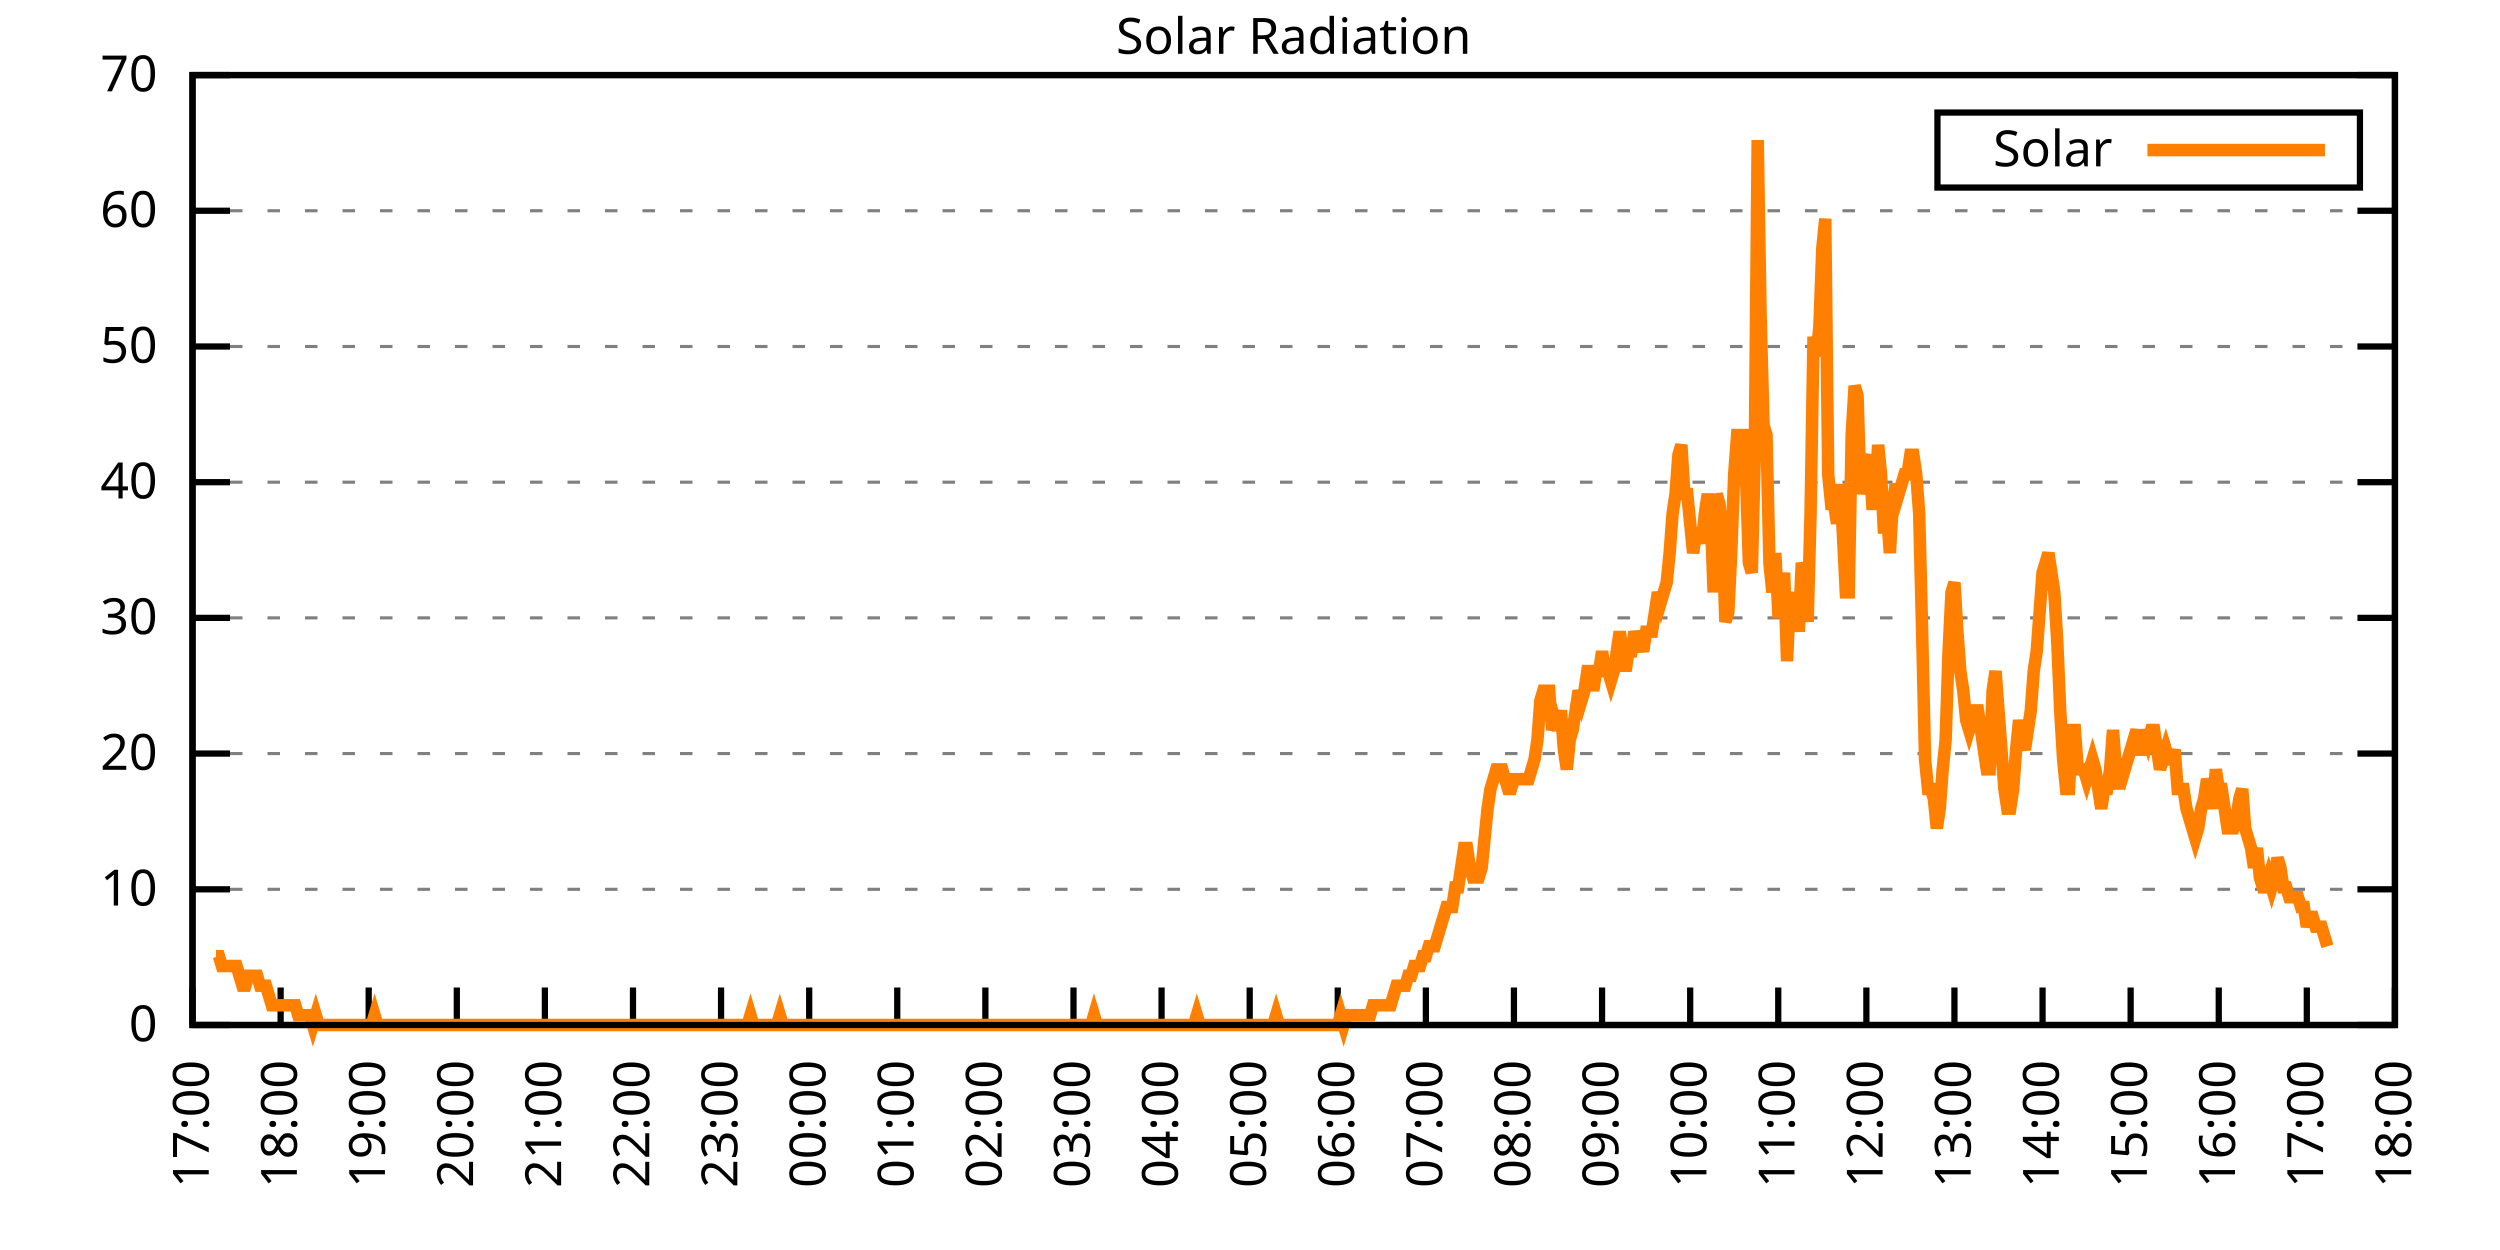
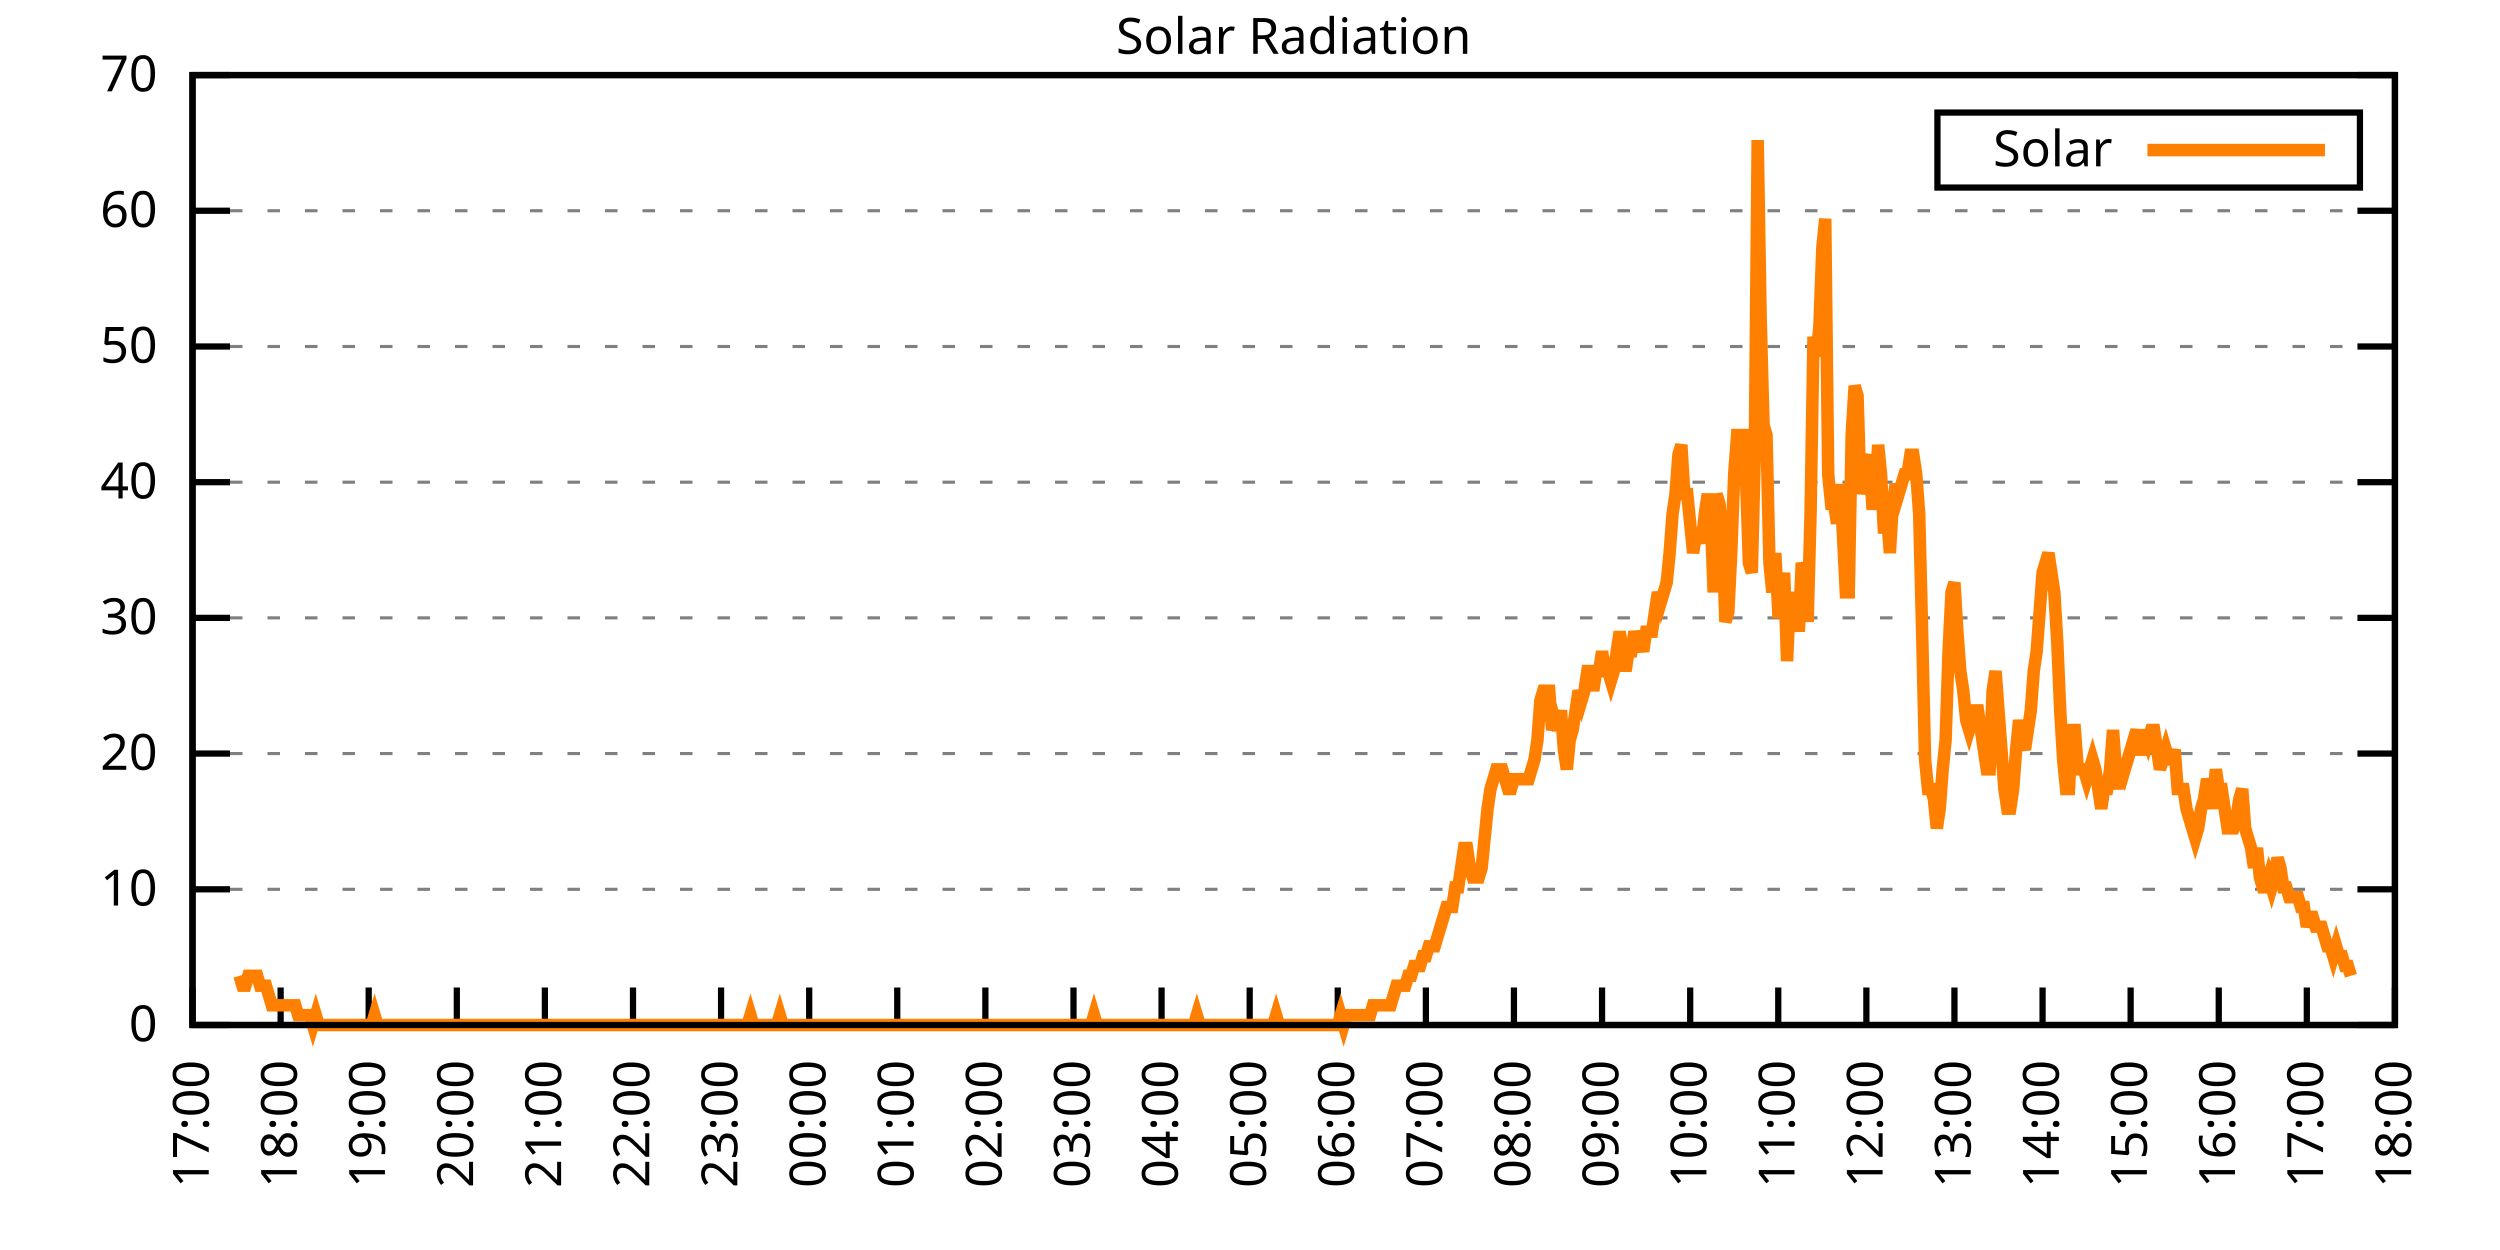
<svg xmlns="http://www.w3.org/2000/svg" xmlns:xlink="http://www.w3.org/1999/xlink" width="400" height="200" viewBox="0 0 400 200">
  <g id="gnuplot_canvas">
    <rect x="0" y="0" width="400" height="200" fill="none" />
    <defs>
      <circle id="gpDot" r="0.5" stroke-width="0.5" stroke="currentColor" />
      <path id="gpPt0" stroke-width="0.333" stroke="currentColor" d="M-1,0 h2 M0,-1 v2" />
      <path id="gpPt1" stroke-width="0.333" stroke="currentColor" d="M-1,-1 L1,1 M1,-1 L-1,1" />
      <path id="gpPt2" stroke-width="0.333" stroke="currentColor" d="M-1,0 L1,0 M0,-1 L0,1 M-1,-1 L1,1 M-1,1 L1,-1" />
      <rect id="gpPt3" stroke-width="0.333" stroke="currentColor" x="-1" y="-1" width="2" height="2" />
      <rect id="gpPt4" stroke-width="0.333" stroke="currentColor" fill="currentColor" x="-1" y="-1" width="2" height="2" />
      <circle id="gpPt5" stroke-width="0.333" stroke="currentColor" cx="0" cy="0" r="1" />
      <use xlink:href="#gpPt5" id="gpPt6" fill="currentColor" stroke="none" />
      <path id="gpPt7" stroke-width="0.333" stroke="currentColor" d="M0,-1.33 L-1.33,0.67 L1.33,0.67 z" />
      <use xlink:href="#gpPt7" id="gpPt8" fill="currentColor" stroke="none" />
      <use xlink:href="#gpPt7" id="gpPt9" stroke="currentColor" transform="rotate(180)" />
      <use xlink:href="#gpPt9" id="gpPt10" fill="currentColor" stroke="none" />
      <use xlink:href="#gpPt3" id="gpPt11" stroke="currentColor" transform="rotate(45)" />
      <use xlink:href="#gpPt11" id="gpPt12" fill="currentColor" stroke="none" />
      <path id="gpPt13" stroke-width="0.333" stroke="currentColor" d="M0,1.330 L1.265,0.411 L0.782,-1.067 L-0.782,-1.076 L-1.265,0.411 z" />
      <use xlink:href="#gpPt13" id="gpPt14" fill="currentColor" stroke="none" />
      <filter id="textbox" filterUnits="objectBoundingBox" x="0" y="0" height="1" width="1">
        <feFlood flood-color="white" flood-opacity="1" result="bgnd" />
        <feComposite in="SourceGraphic" in2="bgnd" operator="atop" />
      </filter>
      <filter id="greybox" filterUnits="objectBoundingBox" x="0" y="0" height="1" width="1">
        <feFlood flood-color="lightgrey" flood-opacity="1" result="grey" />
        <feComposite in="SourceGraphic" in2="grey" operator="atop" />
      </filter>
    </defs>
    <g fill="none" color="white" stroke="currentColor" stroke-width="1.00" stroke-linecap="butt" stroke-linejoin="miter">
</g>
    <g fill="none" color="black" stroke="currentColor" stroke-width="1.00" stroke-linecap="butt" stroke-linejoin="miter">
      <g stroke="none" shape-rendering="crispEdges">
        <polygon fill="rgb(255, 255, 255)" points="30.80,164.00 383.18,164.00 383.18,12.02 30.80,12.02 " />
      </g>
    </g>
    <g fill="none" color="black" stroke="currentColor" stroke-width="1.00" stroke-linecap="butt" stroke-linejoin="miter">
</g>
    <g fill="none" color="black" stroke="black" stroke-width="0.50" stroke-linecap="butt" stroke-linejoin="miter">
</g>
    <g fill="none" color="gray" stroke="currentColor" stroke-width="0.50" stroke-linecap="butt" stroke-linejoin="miter">
      <path stroke="gray" stroke-dasharray="2,4" class="gridline" d="M30.80,164.00 L383.19,164.00  " />
    </g>
    <g fill="none" color="gray" stroke="gray" stroke-width="1.00" stroke-linecap="butt" stroke-linejoin="miter">
</g>
    <g fill="none" color="black" stroke="currentColor" stroke-width="1.00" stroke-linecap="butt" stroke-linejoin="miter">
      <path stroke="black" d="M30.80,164.00 L36.80,164.00 M383.19,164.00 L377.19,164.00  " />
      <g transform="translate(25.20,166.60)" stroke="none" fill="black" font-family="Sans" font-size="8.00" text-anchor="end">
        <text>
          <tspan font-family="Sans"> 0</tspan>
        </text>
      </g>
    </g>
    <g fill="none" color="black" stroke="currentColor" stroke-width="1.00" stroke-linecap="butt" stroke-linejoin="miter">
</g>
    <g fill="none" color="black" stroke="black" stroke-width="0.50" stroke-linecap="butt" stroke-linejoin="miter">
</g>
    <g fill="none" color="gray" stroke="currentColor" stroke-width="0.50" stroke-linecap="butt" stroke-linejoin="miter">
      <path stroke="gray" stroke-dasharray="2,4" class="gridline" d="M30.80,142.29 L383.19,142.29  " />
    </g>
    <g fill="none" color="gray" stroke="gray" stroke-width="1.00" stroke-linecap="butt" stroke-linejoin="miter">
</g>
    <g fill="none" color="black" stroke="currentColor" stroke-width="1.00" stroke-linecap="butt" stroke-linejoin="miter">
      <path stroke="black" d="M30.80,142.29 L36.80,142.29 M383.19,142.29 L377.19,142.29  " />
      <g transform="translate(25.20,144.89)" stroke="none" fill="black" font-family="Sans" font-size="8.00" text-anchor="end">
        <text>
          <tspan font-family="Sans"> 10</tspan>
        </text>
      </g>
    </g>
    <g fill="none" color="black" stroke="currentColor" stroke-width="1.00" stroke-linecap="butt" stroke-linejoin="miter">
</g>
    <g fill="none" color="black" stroke="black" stroke-width="0.50" stroke-linecap="butt" stroke-linejoin="miter">
</g>
    <g fill="none" color="gray" stroke="currentColor" stroke-width="0.50" stroke-linecap="butt" stroke-linejoin="miter">
      <path stroke="gray" stroke-dasharray="2,4" class="gridline" d="M30.80,120.57 L383.19,120.57  " />
    </g>
    <g fill="none" color="gray" stroke="gray" stroke-width="1.00" stroke-linecap="butt" stroke-linejoin="miter">
</g>
    <g fill="none" color="black" stroke="currentColor" stroke-width="1.00" stroke-linecap="butt" stroke-linejoin="miter">
      <path stroke="black" d="M30.80,120.57 L36.80,120.57 M383.19,120.57 L377.19,120.57  " />
      <g transform="translate(25.20,123.17)" stroke="none" fill="black" font-family="Sans" font-size="8.00" text-anchor="end">
        <text>
          <tspan font-family="Sans"> 20</tspan>
        </text>
      </g>
    </g>
    <g fill="none" color="black" stroke="currentColor" stroke-width="1.00" stroke-linecap="butt" stroke-linejoin="miter">
</g>
    <g fill="none" color="black" stroke="black" stroke-width="0.50" stroke-linecap="butt" stroke-linejoin="miter">
</g>
    <g fill="none" color="gray" stroke="currentColor" stroke-width="0.50" stroke-linecap="butt" stroke-linejoin="miter">
      <path stroke="gray" stroke-dasharray="2,4" class="gridline" d="M30.80,98.86 L383.19,98.86  " />
    </g>
    <g fill="none" color="gray" stroke="gray" stroke-width="1.00" stroke-linecap="butt" stroke-linejoin="miter">
</g>
    <g fill="none" color="black" stroke="currentColor" stroke-width="1.00" stroke-linecap="butt" stroke-linejoin="miter">
      <path stroke="black" d="M30.80,98.86 L36.80,98.86 M383.19,98.86 L377.19,98.86  " />
      <g transform="translate(25.20,101.46)" stroke="none" fill="black" font-family="Sans" font-size="8.00" text-anchor="end">
        <text>
          <tspan font-family="Sans"> 30</tspan>
        </text>
      </g>
    </g>
    <g fill="none" color="black" stroke="currentColor" stroke-width="1.00" stroke-linecap="butt" stroke-linejoin="miter">
</g>
    <g fill="none" color="black" stroke="black" stroke-width="0.50" stroke-linecap="butt" stroke-linejoin="miter">
</g>
    <g fill="none" color="gray" stroke="currentColor" stroke-width="0.50" stroke-linecap="butt" stroke-linejoin="miter">
      <path stroke="gray" stroke-dasharray="2,4" class="gridline" d="M30.80,77.15 L383.19,77.15  " />
    </g>
    <g fill="none" color="gray" stroke="gray" stroke-width="1.00" stroke-linecap="butt" stroke-linejoin="miter">
</g>
    <g fill="none" color="black" stroke="currentColor" stroke-width="1.00" stroke-linecap="butt" stroke-linejoin="miter">
      <path stroke="black" d="M30.80,77.15 L36.80,77.15 M383.19,77.15 L377.19,77.15  " />
      <g transform="translate(25.20,79.75)" stroke="none" fill="black" font-family="Sans" font-size="8.00" text-anchor="end">
        <text>
          <tspan font-family="Sans"> 40</tspan>
        </text>
      </g>
    </g>
    <g fill="none" color="black" stroke="currentColor" stroke-width="1.00" stroke-linecap="butt" stroke-linejoin="miter">
</g>
    <g fill="none" color="black" stroke="black" stroke-width="0.50" stroke-linecap="butt" stroke-linejoin="miter">
</g>
    <g fill="none" color="gray" stroke="currentColor" stroke-width="0.50" stroke-linecap="butt" stroke-linejoin="miter">
      <path stroke="gray" stroke-dasharray="2,4" class="gridline" d="M30.80,55.44 L383.19,55.44  " />
    </g>
    <g fill="none" color="gray" stroke="gray" stroke-width="1.00" stroke-linecap="butt" stroke-linejoin="miter">
</g>
    <g fill="none" color="black" stroke="currentColor" stroke-width="1.00" stroke-linecap="butt" stroke-linejoin="miter">
      <path stroke="black" d="M30.80,55.44 L36.80,55.44 M383.19,55.44 L377.19,55.44  " />
      <g transform="translate(25.20,58.04)" stroke="none" fill="black" font-family="Sans" font-size="8.00" text-anchor="end">
        <text>
          <tspan font-family="Sans"> 50</tspan>
        </text>
      </g>
    </g>
    <g fill="none" color="black" stroke="currentColor" stroke-width="1.00" stroke-linecap="butt" stroke-linejoin="miter">
</g>
    <g fill="none" color="black" stroke="black" stroke-width="0.50" stroke-linecap="butt" stroke-linejoin="miter">
</g>
    <g fill="none" color="gray" stroke="currentColor" stroke-width="0.50" stroke-linecap="butt" stroke-linejoin="miter">
      <path stroke="gray" stroke-dasharray="2,4" class="gridline" d="M30.80,33.72 L383.19,33.72  " />
    </g>
    <g fill="none" color="gray" stroke="gray" stroke-width="1.00" stroke-linecap="butt" stroke-linejoin="miter">
</g>
    <g fill="none" color="black" stroke="currentColor" stroke-width="1.00" stroke-linecap="butt" stroke-linejoin="miter">
      <path stroke="black" d="M30.80,33.72 L36.80,33.72 M383.19,33.72 L377.19,33.72  " />
      <g transform="translate(25.20,36.32)" stroke="none" fill="black" font-family="Sans" font-size="8.00" text-anchor="end">
        <text>
          <tspan font-family="Sans"> 60</tspan>
        </text>
      </g>
    </g>
    <g fill="none" color="black" stroke="currentColor" stroke-width="1.00" stroke-linecap="butt" stroke-linejoin="miter">
</g>
    <g fill="none" color="black" stroke="black" stroke-width="0.50" stroke-linecap="butt" stroke-linejoin="miter">
</g>
    <g fill="none" color="gray" stroke="currentColor" stroke-width="0.50" stroke-linecap="butt" stroke-linejoin="miter">
      <path stroke="gray" stroke-dasharray="2,4" class="gridline" d="M30.80,12.01 L383.19,12.01  " />
    </g>
    <g fill="none" color="gray" stroke="gray" stroke-width="1.00" stroke-linecap="butt" stroke-linejoin="miter">
</g>
    <g fill="none" color="black" stroke="currentColor" stroke-width="1.00" stroke-linecap="butt" stroke-linejoin="miter">
      <path stroke="black" d="M30.80,12.01 L36.80,12.01 M383.19,12.01 L377.19,12.01  " />
      <g transform="translate(25.20,14.61)" stroke="none" fill="black" font-family="Sans" font-size="8.00" text-anchor="end">
        <text>
          <tspan font-family="Sans"> 70</tspan>
        </text>
      </g>
    </g>
    <g fill="none" color="black" stroke="currentColor" stroke-width="1.00" stroke-linecap="butt" stroke-linejoin="miter">
      <path stroke="black" d="M30.80,164.00 L30.80,158.00  " />
      <g transform="translate(33.40,169.60) rotate(270.00)" stroke="none" fill="black" font-family="Sans" font-size="8.00" text-anchor="end">
        <text>
          <tspan font-family="Sans">17:00</tspan>
        </text>
      </g>
    </g>
    <g fill="none" color="black" stroke="currentColor" stroke-width="1.00" stroke-linecap="butt" stroke-linejoin="miter">
      <path stroke="black" d="M44.90,164.00 L44.90,158.00  " />
      <g transform="translate(47.50,169.60) rotate(270.00)" stroke="none" fill="black" font-family="Sans" font-size="8.00" text-anchor="end">
        <text>
          <tspan font-family="Sans">18:00</tspan>
        </text>
      </g>
    </g>
    <g fill="none" color="black" stroke="currentColor" stroke-width="1.00" stroke-linecap="butt" stroke-linejoin="miter">
      <path stroke="black" d="M58.99,164.00 L58.99,158.00  " />
      <g transform="translate(61.59,169.60) rotate(270.00)" stroke="none" fill="black" font-family="Sans" font-size="8.00" text-anchor="end">
        <text>
          <tspan font-family="Sans">19:00</tspan>
        </text>
      </g>
    </g>
    <g fill="none" color="black" stroke="currentColor" stroke-width="1.00" stroke-linecap="butt" stroke-linejoin="miter">
      <path stroke="black" d="M73.09,164.00 L73.09,158.00  " />
      <g transform="translate(75.69,169.60) rotate(270.00)" stroke="none" fill="black" font-family="Sans" font-size="8.00" text-anchor="end">
        <text>
          <tspan font-family="Sans">20:00</tspan>
        </text>
      </g>
    </g>
    <g fill="none" color="black" stroke="currentColor" stroke-width="1.00" stroke-linecap="butt" stroke-linejoin="miter">
      <path stroke="black" d="M87.18,164.00 L87.18,158.00  " />
      <g transform="translate(89.78,169.60) rotate(270.00)" stroke="none" fill="black" font-family="Sans" font-size="8.00" text-anchor="end">
        <text>
          <tspan font-family="Sans">21:00</tspan>
        </text>
      </g>
    </g>
    <g fill="none" color="black" stroke="currentColor" stroke-width="1.00" stroke-linecap="butt" stroke-linejoin="miter">
      <path stroke="black" d="M101.28,164.00 L101.28,158.00  " />
      <g transform="translate(103.88,169.60) rotate(270.00)" stroke="none" fill="black" font-family="Sans" font-size="8.00" text-anchor="end">
        <text>
          <tspan font-family="Sans">22:00</tspan>
        </text>
      </g>
    </g>
    <g fill="none" color="black" stroke="currentColor" stroke-width="1.00" stroke-linecap="butt" stroke-linejoin="miter">
      <path stroke="black" d="M115.37,164.00 L115.37,158.00  " />
      <g transform="translate(117.97,169.60) rotate(270.00)" stroke="none" fill="black" font-family="Sans" font-size="8.00" text-anchor="end">
        <text>
          <tspan font-family="Sans">23:00</tspan>
        </text>
      </g>
    </g>
    <g fill="none" color="black" stroke="currentColor" stroke-width="1.00" stroke-linecap="butt" stroke-linejoin="miter">
      <path stroke="black" d="M129.47,164.00 L129.47,158.00  " />
      <g transform="translate(132.07,169.60) rotate(270.00)" stroke="none" fill="black" font-family="Sans" font-size="8.00" text-anchor="end">
        <text>
          <tspan font-family="Sans">00:00</tspan>
        </text>
      </g>
    </g>
    <g fill="none" color="black" stroke="currentColor" stroke-width="1.00" stroke-linecap="butt" stroke-linejoin="miter">
      <path stroke="black" d="M143.56,164.00 L143.56,158.00  " />
      <g transform="translate(146.16,169.60) rotate(270.00)" stroke="none" fill="black" font-family="Sans" font-size="8.00" text-anchor="end">
        <text>
          <tspan font-family="Sans">01:00</tspan>
        </text>
      </g>
    </g>
    <g fill="none" color="black" stroke="currentColor" stroke-width="1.00" stroke-linecap="butt" stroke-linejoin="miter">
      <path stroke="black" d="M157.66,164.00 L157.66,158.00  " />
      <g transform="translate(160.26,169.60) rotate(270.00)" stroke="none" fill="black" font-family="Sans" font-size="8.00" text-anchor="end">
        <text>
          <tspan font-family="Sans">02:00</tspan>
        </text>
      </g>
    </g>
    <g fill="none" color="black" stroke="currentColor" stroke-width="1.00" stroke-linecap="butt" stroke-linejoin="miter">
      <path stroke="black" d="M171.76,164.00 L171.76,158.00  " />
      <g transform="translate(174.36,169.60) rotate(270.00)" stroke="none" fill="black" font-family="Sans" font-size="8.00" text-anchor="end">
        <text>
          <tspan font-family="Sans">03:00</tspan>
        </text>
      </g>
    </g>
    <g fill="none" color="black" stroke="currentColor" stroke-width="1.00" stroke-linecap="butt" stroke-linejoin="miter">
      <path stroke="black" d="M185.85,164.00 L185.85,158.00  " />
      <g transform="translate(188.45,169.60) rotate(270.00)" stroke="none" fill="black" font-family="Sans" font-size="8.00" text-anchor="end">
        <text>
          <tspan font-family="Sans">04:00</tspan>
        </text>
      </g>
    </g>
    <g fill="none" color="black" stroke="currentColor" stroke-width="1.00" stroke-linecap="butt" stroke-linejoin="miter">
      <path stroke="black" d="M199.95,164.00 L199.95,158.00  " />
      <g transform="translate(202.55,169.60) rotate(270.00)" stroke="none" fill="black" font-family="Sans" font-size="8.00" text-anchor="end">
        <text>
          <tspan font-family="Sans">05:00</tspan>
        </text>
      </g>
    </g>
    <g fill="none" color="black" stroke="currentColor" stroke-width="1.00" stroke-linecap="butt" stroke-linejoin="miter">
      <path stroke="black" d="M214.04,164.00 L214.04,158.00  " />
      <g transform="translate(216.64,169.60) rotate(270.00)" stroke="none" fill="black" font-family="Sans" font-size="8.00" text-anchor="end">
        <text>
          <tspan font-family="Sans">06:00</tspan>
        </text>
      </g>
    </g>
    <g fill="none" color="black" stroke="currentColor" stroke-width="1.00" stroke-linecap="butt" stroke-linejoin="miter">
      <path stroke="black" d="M228.14,164.00 L228.14,158.00  " />
      <g transform="translate(230.74,169.60) rotate(270.00)" stroke="none" fill="black" font-family="Sans" font-size="8.00" text-anchor="end">
        <text>
          <tspan font-family="Sans">07:00</tspan>
        </text>
      </g>
    </g>
    <g fill="none" color="black" stroke="currentColor" stroke-width="1.00" stroke-linecap="butt" stroke-linejoin="miter">
      <path stroke="black" d="M242.23,164.00 L242.23,158.00  " />
      <g transform="translate(244.83,169.60) rotate(270.00)" stroke="none" fill="black" font-family="Sans" font-size="8.00" text-anchor="end">
        <text>
          <tspan font-family="Sans">08:00</tspan>
        </text>
      </g>
    </g>
    <g fill="none" color="black" stroke="currentColor" stroke-width="1.00" stroke-linecap="butt" stroke-linejoin="miter">
      <path stroke="black" d="M256.33,164.00 L256.33,158.00  " />
      <g transform="translate(258.93,169.60) rotate(270.00)" stroke="none" fill="black" font-family="Sans" font-size="8.00" text-anchor="end">
        <text>
          <tspan font-family="Sans">09:00</tspan>
        </text>
      </g>
    </g>
    <g fill="none" color="black" stroke="currentColor" stroke-width="1.00" stroke-linecap="butt" stroke-linejoin="miter">
      <path stroke="black" d="M270.43,164.00 L270.43,158.00  " />
      <g transform="translate(273.03,169.60) rotate(270.00)" stroke="none" fill="black" font-family="Sans" font-size="8.00" text-anchor="end">
        <text>
          <tspan font-family="Sans">10:00</tspan>
        </text>
      </g>
    </g>
    <g fill="none" color="black" stroke="currentColor" stroke-width="1.00" stroke-linecap="butt" stroke-linejoin="miter">
      <path stroke="black" d="M284.52,164.00 L284.52,158.00  " />
      <g transform="translate(287.12,169.60) rotate(270.00)" stroke="none" fill="black" font-family="Sans" font-size="8.00" text-anchor="end">
        <text>
          <tspan font-family="Sans">11:00</tspan>
        </text>
      </g>
    </g>
    <g fill="none" color="black" stroke="currentColor" stroke-width="1.00" stroke-linecap="butt" stroke-linejoin="miter">
      <path stroke="black" d="M298.62,164.00 L298.62,158.00  " />
      <g transform="translate(301.22,169.60) rotate(270.00)" stroke="none" fill="black" font-family="Sans" font-size="8.00" text-anchor="end">
        <text>
          <tspan font-family="Sans">12:00</tspan>
        </text>
      </g>
    </g>
    <g fill="none" color="black" stroke="currentColor" stroke-width="1.00" stroke-linecap="butt" stroke-linejoin="miter">
      <path stroke="black" d="M312.71,164.00 L312.71,158.00  " />
      <g transform="translate(315.31,169.60) rotate(270.00)" stroke="none" fill="black" font-family="Sans" font-size="8.00" text-anchor="end">
        <text>
          <tspan font-family="Sans">13:00</tspan>
        </text>
      </g>
    </g>
    <g fill="none" color="black" stroke="currentColor" stroke-width="1.00" stroke-linecap="butt" stroke-linejoin="miter">
      <path stroke="black" d="M326.81,164.00 L326.81,158.00  " />
      <g transform="translate(329.41,169.60) rotate(270.00)" stroke="none" fill="black" font-family="Sans" font-size="8.00" text-anchor="end">
        <text>
          <tspan font-family="Sans">14:00</tspan>
        </text>
      </g>
    </g>
    <g fill="none" color="black" stroke="currentColor" stroke-width="1.00" stroke-linecap="butt" stroke-linejoin="miter">
      <path stroke="black" d="M340.90,164.00 L340.90,158.00  " />
      <g transform="translate(343.50,169.60) rotate(270.00)" stroke="none" fill="black" font-family="Sans" font-size="8.00" text-anchor="end">
        <text>
          <tspan font-family="Sans">15:00</tspan>
        </text>
      </g>
    </g>
    <g fill="none" color="black" stroke="currentColor" stroke-width="1.00" stroke-linecap="butt" stroke-linejoin="miter">
      <path stroke="black" d="M355.00,164.00 L355.00,158.00  " />
      <g transform="translate(357.60,169.60) rotate(270.00)" stroke="none" fill="black" font-family="Sans" font-size="8.00" text-anchor="end">
        <text>
          <tspan font-family="Sans">16:00</tspan>
        </text>
      </g>
    </g>
    <g fill="none" color="black" stroke="currentColor" stroke-width="1.00" stroke-linecap="butt" stroke-linejoin="miter">
      <path stroke="black" d="M369.09,164.00 L369.09,158.00  " />
      <g transform="translate(371.69,169.60) rotate(270.00)" stroke="none" fill="black" font-family="Sans" font-size="8.00" text-anchor="end">
        <text>
          <tspan font-family="Sans">17:00</tspan>
        </text>
      </g>
    </g>
    <g fill="none" color="black" stroke="currentColor" stroke-width="1.00" stroke-linecap="butt" stroke-linejoin="miter">
      <path stroke="black" d="M383.19,164.00 L383.19,158.00  " />
      <g transform="translate(385.79,169.60) rotate(270.00)" stroke="none" fill="black" font-family="Sans" font-size="8.00" text-anchor="end">
        <text>
          <tspan font-family="Sans">18:00</tspan>
        </text>
      </g>
    </g>
    <g fill="none" color="black" stroke="currentColor" stroke-width="1.00" stroke-linecap="butt" stroke-linejoin="miter">
</g>
    <g fill="none" color="black" stroke="currentColor" stroke-width="1.00" stroke-linecap="butt" stroke-linejoin="miter">
      <path stroke="black" d="M30.80,12.01 L30.80,164.00 L383.19,164.00 L383.19,12.01 L30.80,12.01 Z  " />
    </g>
    <g fill="none" color="black" stroke="currentColor" stroke-width="1.00" stroke-linecap="butt" stroke-linejoin="miter">
</g>
    <g fill="none" color="black" stroke="currentColor" stroke-width="1.00" stroke-linecap="butt" stroke-linejoin="miter">
      <path stroke="black" d="M309.99,30.01 L309.99,18.01 L377.59,18.01 L377.59,30.01 L309.99,30.01 Z  " />
    </g>
    <g id="Solar_Radiation_plot_1">
      <g fill="none" color="white" stroke="black" stroke-width="2.00" stroke-linecap="butt" stroke-linejoin="miter">
</g>
      <g fill="none" color="black" stroke="currentColor" stroke-width="2.00" stroke-linecap="butt" stroke-linejoin="miter">
        <g transform="translate(337.99,26.61)" stroke="none" fill="black" font-family="Sans" font-size="8.00" text-anchor="end">
          <text>
            <tspan font-family="Sans">Solar</tspan>
          </text>
        </g>
      </g>
      <g fill="none" color="black" stroke="currentColor" stroke-width="2.00" stroke-linecap="butt" stroke-linejoin="miter">
-         <path stroke="rgb(255, 127,   0)" d="M343.59,24.01 L371.99,24.01 M34.56,152.99 L35.03,152.99 L35.50,154.56 L35.97,154.56 L36.44,154.56 L36.91,154.56   L37.38,154.56 L37.85,154.56 L38.32,156.13 L38.79,157.71 L39.26,157.71 L39.73,156.13 L40.20,156.13 L40.67,156.13   L41.14,156.13 L41.61,157.71 L42.08,157.71 L42.55,157.71 L43.02,159.28 L43.49,160.85 L43.96,160.85 L44.43,160.85   L44.90,160.85 L45.37,160.85 L45.84,160.85 L46.31,160.85 L46.78,160.85 L47.24,160.85 L47.71,162.43 L48.18,162.43   L48.65,162.43 L49.12,162.43 L49.59,162.43 L50.06,164.00 L50.53,162.43 L51.00,164.00 L51.47,164.00 L51.94,164.00   L52.41,164.00 L52.88,164.00 L53.35,164.00 L53.82,164.00 L54.29,164.00 L54.76,164.00 L55.23,164.00 L55.70,164.00   L56.17,164.00 L56.64,164.00 L57.11,164.00 L57.58,164.00 L58.05,164.00 L58.52,164.00 L58.99,164.00 L59.46,164.00   L59.93,162.43 L60.40,164.00 L60.87,164.00 L61.34,164.00 L61.81,164.00 L62.28,164.00 L62.75,164.00 L63.22,164.00   L63.69,164.00 L64.16,164.00 L64.63,164.00 L65.10,164.00 L65.57,164.00 L66.04,164.00 L66.51,164.00 L66.98,164.00   L67.45,164.00 L67.92,164.00 L68.39,164.00 L68.86,164.00 L69.33,164.00 L69.80,164.00 L70.27,164.00 L70.74,164.00   L71.21,164.00 L71.68,164.00 L72.15,164.00 L72.62,164.00 L73.09,164.00 L73.56,164.00 L74.03,164.00 L74.50,164.00   L74.97,164.00 L75.44,164.00 L75.91,164.00 L76.38,164.00 L76.85,164.00 L77.32,164.00 L77.79,164.00 L78.26,164.00   L78.73,164.00 L79.19,164.00 L79.66,164.00 L80.13,164.00 L80.60,164.00 L81.07,164.00 L81.54,164.00 L82.01,164.00   L82.48,164.00 L82.95,164.00 L83.42,164.00 L83.89,164.00 L84.36,164.00 L84.83,164.00 L85.30,164.00 L85.77,164.00   L86.24,164.00 L86.71,164.00 L87.18,164.00 L87.65,164.00 L88.12,164.00 L88.59,164.00 L89.06,164.00 L89.53,164.00   L90.00,164.00 L90.47,164.00 L90.94,164.00 L91.41,164.00 L91.88,164.00 L92.35,164.00 L92.82,164.00 L93.29,164.00   L93.76,164.00 L94.23,164.00 L94.70,164.00 L95.17,164.00 L95.64,164.00 L96.11,164.00 L96.58,164.00 L97.05,164.00   L97.52,164.00 L97.99,164.00 L98.46,164.00 L98.93,164.00 L99.40,164.00 L99.87,164.00 L100.34,164.00 L100.81,164.00   L101.28,164.00 L101.75,164.00 L102.22,164.00 L102.69,164.00 L103.16,164.00 L103.63,164.00 L104.10,164.00 L104.57,164.00   L105.04,164.00 L105.51,164.00 L105.98,164.00 L106.45,164.00 L106.92,164.00 L107.39,164.00 L107.86,164.00 L108.33,164.00   L108.80,164.00 L109.27,164.00 L109.74,164.00 L110.21,164.00 L110.68,164.00 L111.14,164.00 L111.61,164.00 L112.08,164.00   L112.55,164.00 L113.02,164.00 L113.49,164.00 L113.96,164.00 L114.43,164.00 L114.90,164.00 L115.37,164.00 L115.84,164.00   L116.31,164.00 L116.78,164.00 L117.25,164.00 L117.72,164.00 L118.19,164.00 L118.66,164.00 L119.13,164.00 L119.60,164.00   L120.07,162.43 L120.54,164.00 L121.01,164.00 L121.48,164.00 L121.95,164.00 L122.42,164.00 L122.89,164.00 L123.36,164.00   L123.83,164.00 L124.30,164.00 L124.77,162.43 L125.24,164.00 L125.71,164.00 L126.18,164.00 L126.65,164.00 L127.12,164.00   L127.59,164.00 L128.06,164.00 L128.53,164.00 L129.00,164.00 L129.47,164.00 L129.94,164.00 L130.41,164.00 L130.88,164.00   L131.35,164.00 L131.82,164.00 L132.29,164.00 L132.76,164.00 L133.23,164.00 L133.70,164.00 L134.17,164.00 L134.64,164.00   L135.11,164.00 L135.58,164.00 L136.05,164.00 L136.52,164.00 L136.99,164.00 L137.46,164.00 L137.93,164.00 L138.40,164.00   L138.87,164.00 L139.34,164.00 L139.81,164.00 L140.28,164.00 L140.75,164.00 L141.22,164.00 L141.69,164.00 L142.16,164.00   L142.63,164.00 L143.09,164.00 L143.56,164.00 L144.03,164.00 L144.50,164.00 L144.97,164.00 L145.44,164.00 L145.91,164.00   L146.38,164.00 L146.85,164.00 L147.32,164.00 L147.79,164.00 L148.26,164.00 L148.73,164.00 L149.20,164.00 L149.67,164.00   L150.14,164.00 L150.61,164.00 L151.08,164.00 L151.55,164.00 L152.02,164.00 L152.49,164.00 L152.96,164.00 L153.43,164.00   L153.90,164.00 L154.37,164.00 L154.84,164.00 L155.31,164.00 L155.78,164.00 L156.25,164.00 L156.72,164.00 L157.19,164.00   L157.66,164.00 L158.13,164.00 L158.60,164.00 L159.07,164.00 L159.54,164.00 L160.01,164.00 L160.48,164.00 L160.95,164.00   L161.42,164.00 L161.89,164.00 L162.36,164.00 L162.83,164.00 L163.30,164.00 L163.77,164.00 L164.24,164.00 L164.71,164.00   L165.18,164.00 L165.65,164.00 L166.12,164.00 L166.59,164.00 L167.06,164.00 L167.53,164.00 L168.00,164.00 L168.47,164.00   L168.94,164.00 L169.41,164.00 L169.88,164.00 L170.35,164.00 L170.82,164.00 L171.29,164.00 L171.76,164.00 L172.23,164.00   L172.70,164.00 L173.17,164.00 L173.64,164.00 L174.11,164.00 L174.58,164.00 L175.04,162.43 L175.51,164.00 L175.98,164.00   L176.45,164.00 L176.92,164.00 L177.39,164.00 L177.86,164.00 L178.33,164.00 L178.80,164.00 L179.27,164.00 L179.74,164.00   L180.21,164.00 L180.68,164.00 L181.15,164.00 L181.62,164.00 L182.09,164.00 L182.56,164.00 L183.03,164.00 L183.50,164.00   L183.97,164.00 L184.44,164.00 L184.91,164.00 L185.38,164.00 L185.85,164.00 L186.32,164.00 L186.79,164.00 L187.26,164.00   L187.73,164.00 L188.20,164.00 L188.67,164.00 L189.14,164.00 L189.61,164.00 L190.08,164.00 L190.55,164.00 L191.02,164.00   L191.49,162.43 L191.96,164.00 L192.43,164.00 L192.90,164.00 L193.37,164.00 L193.84,164.00 L194.31,164.00 L194.78,164.00   L195.25,164.00 L195.72,164.00 L196.19,164.00 L196.66,164.00 L197.13,164.00 L197.60,164.00 L198.07,164.00 L198.54,164.00   L199.01,164.00 L199.48,164.00 L199.95,164.00 L200.42,164.00 L200.89,164.00 L201.36,164.00 L201.83,164.00 L202.30,164.00   L202.77,164.00 L203.24,164.00 L203.71,164.00 L204.18,162.43 L204.65,164.00 L205.12,164.00 L205.59,164.00 L206.06,164.00   L206.53,164.00 L207.00,164.00 L207.46,164.00 L207.93,164.00 L208.40,164.00 L208.87,164.00 L209.34,164.00 L209.81,164.00   L210.28,164.00 L210.75,164.00 L211.22,164.00 L211.69,164.00 L212.16,164.00 L212.63,164.00 L213.10,164.00 L213.57,164.00   L214.04,164.00 L214.51,162.43 L214.98,164.00 L215.45,162.43 L215.92,162.43 L216.39,162.43 L216.86,162.43 L217.33,162.43   L217.80,162.43 L218.27,162.43 L218.74,162.43 L219.21,162.43 L219.68,160.85 L220.15,160.85 L220.62,160.85 L221.09,160.85   L221.56,160.85 L222.03,160.85 L222.50,160.85 L222.97,159.28 L223.44,157.71 L223.91,157.71 L224.38,157.71 L224.85,157.71   L225.32,156.13 L225.79,156.13 L226.26,154.56 L226.73,154.56 L227.20,154.56 L227.67,152.99 L228.14,152.99 L228.61,151.41   L229.08,151.41 L229.55,151.41 L230.02,149.84 L230.49,148.27 L230.96,146.70 L231.43,145.12 L231.90,145.12 L232.37,145.12   L232.84,141.98 L233.31,141.98 L233.78,138.83 L234.25,135.68 L234.72,135.68 L235.19,138.83 L235.66,140.40 L236.13,140.40   L236.60,140.40 L237.07,138.83 L237.54,134.11 L238.01,129.39 L238.48,126.24 L238.95,124.67 L239.41,123.10 L239.88,123.10   L240.35,123.10 L240.82,124.67 L241.29,126.24 L241.76,126.24 L242.23,124.67 L242.70,124.67 L243.17,124.67 L243.64,124.67   L244.11,124.67 L244.58,124.67 L245.05,123.10 L245.52,121.52 L245.99,118.38 L246.46,112.09 L246.93,110.51 L247.40,110.51   L247.87,110.51 L248.34,116.80 L248.81,115.23 L249.28,116.80 L249.75,113.66 L250.22,119.95 L250.69,123.10 L251.16,118.38   L251.63,116.80 L252.10,113.66 L252.57,110.51 L253.04,112.09 L253.51,110.51 L253.98,107.37 L254.45,107.37 L254.92,110.51   L255.39,107.37 L255.86,107.37 L256.33,104.22 L256.80,107.37 L257.27,107.37 L257.74,108.94 L258.21,107.37 L258.68,104.22   L259.15,101.07 L259.62,104.22 L260.09,107.37 L260.56,104.22 L261.03,104.22 L261.50,101.07 L261.97,102.65 L262.44,102.65   L262.91,104.22 L263.38,101.07 L263.85,101.07 L264.32,101.07 L264.79,97.93 L265.26,94.78 L265.73,96.35 L266.20,94.78   L266.67,93.21 L267.14,88.49 L267.61,82.19 L268.08,79.05 L268.55,72.76 L269.02,71.18 L269.49,79.05 L269.96,79.05   L270.43,83.77 L270.90,88.49 L271.36,85.34 L271.83,85.34 L272.30,86.91 L272.77,82.19 L273.24,79.05 L273.71,82.19   L274.18,94.78 L274.65,79.05 L275.12,80.62 L275.59,85.34 L276.06,99.50 L276.53,97.93 L277.00,88.49 L277.47,75.90   L277.94,69.61 L278.41,69.61 L278.88,69.61 L279.35,75.90 L279.82,90.06 L280.29,91.63 L280.76,72.76 L281.23,22.41   L281.70,50.73 L282.17,68.04 L282.64,69.61 L283.11,90.06 L283.58,94.78 L284.05,88.49 L284.52,97.93 L284.99,97.93   L285.46,91.63 L285.93,105.79 L286.40,94.78 L286.87,97.93 L287.34,94.78 L287.81,101.07 L288.28,90.06 L288.75,91.63   L289.22,99.50 L289.69,82.19 L290.16,53.88 L290.63,57.02 L291.10,52.30 L291.57,39.72 L292.04,35.00 L292.51,75.90   L292.98,80.62 L293.45,80.62 L293.92,83.77 L294.39,77.48 L294.86,85.34 L295.33,94.78 L295.80,94.78 L296.27,69.61   L296.74,61.74 L297.21,63.32 L297.68,79.05 L298.15,75.90 L298.62,74.33 L299.09,72.76 L299.56,80.62 L300.03,80.62   L300.50,71.18 L300.97,75.90 L301.44,85.34 L301.91,82.19 L302.38,88.49 L302.85,80.62 L303.31,77.48 L303.78,79.05   L304.25,77.48 L304.72,75.90 L305.19,75.90 L305.66,72.76 L306.13,72.76 L306.60,75.90 L307.07,82.19 L307.54,101.07   L308.01,121.52 L308.48,126.24 L308.95,126.24 L309.42,127.82 L309.89,132.54 L310.36,129.39 L310.83,123.10 L311.30,118.38   L311.77,104.22 L312.24,94.78 L312.71,93.21 L313.18,101.07 L313.65,107.37 L314.12,110.51 L314.59,115.23 L315.06,116.80   L315.53,115.23 L316.00,113.66 L316.47,113.66 L316.94,116.80 L317.41,119.95 L317.88,123.10 L318.35,123.10 L318.82,110.51   L319.29,107.37 L319.76,113.66 L320.23,119.95 L320.70,126.24 L321.17,129.39 L321.64,129.39 L322.11,126.24 L322.58,119.95   L323.05,115.23 L323.52,118.38 L323.99,119.95 L324.46,116.80 L324.93,113.66 L325.40,107.37 L325.87,104.22 L326.34,97.93   L326.81,91.63 L327.28,90.06 L327.75,88.49 L328.22,91.63 L328.69,94.78 L329.16,102.65 L329.63,113.66 L330.10,121.52   L330.57,126.24 L331.04,126.24 L331.51,116.80 L331.98,116.80 L332.45,123.10 L332.92,123.10 L333.39,123.10 L333.86,124.67   L334.33,123.10 L334.80,121.52 L335.26,123.10 L335.73,126.24 L336.20,129.39 L336.67,126.24 L337.14,126.24 L337.61,123.10   L338.08,116.80 L338.55,123.10 L339.02,126.24 L339.49,121.52 L339.96,123.10 L340.43,121.52 L340.90,119.95 L341.37,118.38   L341.84,116.80 L342.31,119.95 L342.78,119.95 L343.25,116.80 L343.72,118.38 L344.19,116.80 L344.66,116.80 L345.13,119.95   L345.60,123.10 L346.07,121.52 L346.54,119.95 L347.01,121.52 L347.48,121.52 L347.95,119.95 L348.42,126.24 L348.89,126.24   L349.36,126.24 L349.83,129.39 L350.30,130.96 L350.77,132.54 L351.24,134.11 L351.71,132.54 L352.18,129.39 L352.65,127.82   L353.12,124.67 L353.59,126.24 L354.06,129.39 L354.53,123.10 L355.00,126.24 L355.47,126.24 L355.94,129.39 L356.41,132.54   L356.88,132.54 L357.35,132.54 L357.82,130.96 L358.29,127.82 L358.76,126.24 L359.23,132.54 L359.70,134.11 L360.17,135.68   L360.64,138.83 L361.11,135.68 L361.58,140.40 L362.05,141.98 L362.52,141.98 L362.99,140.40 L363.46,141.98 L363.93,140.40   L364.40,137.26 L364.87,138.83 L365.34,141.98 L365.81,141.98 L366.28,143.55 L366.75,143.55 L367.21,143.55 L367.68,143.55   L368.15,145.12 L368.62,145.12 L369.09,148.27 L369.56,146.70 L370.03,146.70 L370.50,148.27 L370.97,148.27 L371.44,148.27   L371.91,149.84 L372.38,151.41  " />
+         <path stroke="rgb(255, 127,   0)" d="M343.59,24.01 L371.99,24.01 M38.32,156.13 L38.79,157.71 L39.26,157.71 L39.73,156.13 L40.20,156.13 L40.67,156.13   L41.14,156.13 L41.61,157.71 L42.08,157.71 L42.55,157.71 L43.02,159.28 L43.49,160.85 L43.96,160.85 L44.43,160.85   L44.90,160.85 L45.37,160.85 L45.84,160.85 L46.31,160.85 L46.78,160.85 L47.24,160.85 L47.71,162.43 L48.18,162.43   L48.65,162.43 L49.12,162.43 L49.59,162.43 L50.06,164.00 L50.53,162.43 L51.00,164.00 L51.47,164.00 L51.94,164.00   L52.41,164.00 L52.88,164.00 L53.35,164.00 L53.82,164.00 L54.29,164.00 L54.76,164.00 L55.23,164.00 L55.70,164.00   L56.17,164.00 L56.64,164.00 L57.11,164.00 L57.58,164.00 L58.05,164.00 L58.52,164.00 L58.99,164.00 L59.46,164.00   L59.93,162.43 L60.40,164.00 L60.87,164.00 L61.34,164.00 L61.81,164.00 L62.28,164.00 L62.75,164.00 L63.22,164.00   L63.69,164.00 L64.16,164.00 L64.63,164.00 L65.10,164.00 L65.57,164.00 L66.04,164.00 L66.51,164.00 L66.98,164.00   L67.45,164.00 L67.92,164.00 L68.39,164.00 L68.86,164.00 L69.33,164.00 L69.80,164.00 L70.27,164.00 L70.74,164.00   L71.21,164.00 L71.68,164.00 L72.15,164.00 L72.62,164.00 L73.09,164.00 L73.56,164.00 L74.03,164.00 L74.50,164.00   L74.97,164.00 L75.44,164.00 L75.91,164.00 L76.38,164.00 L76.85,164.00 L77.32,164.00 L77.79,164.00 L78.26,164.00   L78.73,164.00 L79.19,164.00 L79.66,164.00 L80.13,164.00 L80.60,164.00 L81.07,164.00 L81.54,164.00 L82.01,164.00   L82.48,164.00 L82.95,164.00 L83.42,164.00 L83.89,164.00 L84.36,164.00 L84.83,164.00 L85.30,164.00 L85.77,164.00   L86.24,164.00 L86.71,164.00 L87.18,164.00 L87.65,164.00 L88.12,164.00 L88.59,164.00 L89.06,164.00 L89.53,164.00   L90.00,164.00 L90.47,164.00 L90.94,164.00 L91.41,164.00 L91.88,164.00 L92.35,164.00 L92.82,164.00 L93.29,164.00   L93.76,164.00 L94.23,164.00 L94.70,164.00 L95.17,164.00 L95.64,164.00 L96.11,164.00 L96.58,164.00 L97.05,164.00   L97.52,164.00 L97.99,164.00 L98.46,164.00 L98.93,164.00 L99.40,164.00 L99.87,164.00 L100.34,164.00 L100.81,164.00   L101.28,164.00 L101.75,164.00 L102.22,164.00 L102.69,164.00 L103.16,164.00 L103.63,164.00 L104.10,164.00 L104.57,164.00   L105.04,164.00 L105.51,164.00 L105.98,164.00 L106.45,164.00 L106.92,164.00 L107.39,164.00 L107.86,164.00 L108.33,164.00   L108.80,164.00 L109.27,164.00 L109.74,164.00 L110.21,164.00 L110.68,164.00 L111.14,164.00 L111.61,164.00 L112.08,164.00   L112.55,164.00 L113.02,164.00 L113.49,164.00 L113.96,164.00 L114.43,164.00 L114.90,164.00 L115.37,164.00 L115.84,164.00   L116.31,164.00 L116.78,164.00 L117.25,164.00 L117.72,164.00 L118.19,164.00 L118.66,164.00 L119.13,164.00 L119.60,164.00   L120.07,162.43 L120.54,164.00 L121.01,164.00 L121.48,164.00 L121.95,164.00 L122.42,164.00 L122.89,164.00 L123.36,164.00   L123.83,164.00 L124.30,164.00 L124.77,162.43 L125.24,164.00 L125.71,164.00 L126.18,164.00 L126.65,164.00 L127.12,164.00   L127.59,164.00 L128.06,164.00 L128.53,164.00 L129.00,164.00 L129.47,164.00 L129.94,164.00 L130.41,164.00 L130.88,164.00   L131.35,164.00 L131.82,164.00 L132.29,164.00 L132.76,164.00 L133.23,164.00 L133.70,164.00 L134.17,164.00 L134.64,164.00   L135.11,164.00 L135.58,164.00 L136.05,164.00 L136.52,164.00 L136.99,164.00 L137.46,164.00 L137.93,164.00 L138.40,164.00   L138.87,164.00 L139.34,164.00 L139.81,164.00 L140.28,164.00 L140.75,164.00 L141.22,164.00 L141.69,164.00 L142.16,164.00   L142.63,164.00 L143.09,164.00 L143.56,164.00 L144.03,164.00 L144.50,164.00 L144.97,164.00 L145.44,164.00 L145.91,164.00   L146.38,164.00 L146.85,164.00 L147.32,164.00 L147.79,164.00 L148.26,164.00 L148.73,164.00 L149.20,164.00 L149.67,164.00   L150.14,164.00 L150.61,164.00 L151.08,164.00 L151.55,164.00 L152.02,164.00 L152.49,164.00 L152.96,164.00 L153.43,164.00   L153.90,164.00 L154.37,164.00 L154.84,164.00 L155.31,164.00 L155.78,164.00 L156.25,164.00 L156.72,164.00 L157.19,164.00   L157.66,164.00 L158.13,164.00 L158.60,164.00 L159.07,164.00 L159.54,164.00 L160.01,164.00 L160.48,164.00 L160.95,164.00   L161.42,164.00 L161.89,164.00 L162.36,164.00 L162.83,164.00 L163.30,164.00 L163.77,164.00 L164.24,164.00 L164.71,164.00   L165.18,164.00 L165.65,164.00 L166.12,164.00 L166.59,164.00 L167.06,164.00 L167.53,164.00 L168.00,164.00 L168.47,164.00   L168.94,164.00 L169.41,164.00 L169.88,164.00 L170.35,164.00 L170.82,164.00 L171.29,164.00 L171.76,164.00 L172.23,164.00   L172.70,164.00 L173.17,164.00 L173.64,164.00 L174.11,164.00 L174.58,164.00 L175.04,162.43 L175.51,164.00 L175.98,164.00   L176.45,164.00 L176.92,164.00 L177.39,164.00 L177.86,164.00 L178.33,164.00 L178.80,164.00 L179.27,164.00 L179.74,164.00   L180.21,164.00 L180.68,164.00 L181.15,164.00 L181.62,164.00 L182.09,164.00 L182.56,164.00 L183.03,164.00 L183.50,164.00   L183.97,164.00 L184.44,164.00 L184.91,164.00 L185.38,164.00 L185.85,164.00 L186.32,164.00 L186.79,164.00 L187.26,164.00   L187.73,164.00 L188.20,164.00 L188.67,164.00 L189.14,164.00 L189.61,164.00 L190.08,164.00 L190.55,164.00 L191.02,164.00   L191.49,162.43 L191.96,164.00 L192.43,164.00 L192.90,164.00 L193.37,164.00 L193.84,164.00 L194.31,164.00 L194.78,164.00   L195.25,164.00 L195.72,164.00 L196.19,164.00 L196.66,164.00 L197.13,164.00 L197.60,164.00 L198.07,164.00 L198.54,164.00   L199.01,164.00 L199.48,164.00 L199.95,164.00 L200.42,164.00 L200.89,164.00 L201.36,164.00 L201.83,164.00 L202.30,164.00   L202.77,164.00 L203.24,164.00 L203.71,164.00 L204.18,162.43 L204.65,164.00 L205.12,164.00 L205.59,164.00 L206.06,164.00   L206.53,164.00 L207.00,164.00 L207.46,164.00 L207.93,164.00 L208.40,164.00 L208.87,164.00 L209.34,164.00 L209.81,164.00   L210.28,164.00 L210.75,164.00 L211.22,164.00 L211.69,164.00 L212.16,164.00 L212.63,164.00 L213.10,164.00 L213.57,164.00   L214.04,164.00 L214.51,162.43 L214.98,164.00 L215.45,162.43 L215.92,162.43 L216.39,162.43 L216.86,162.43 L217.33,162.43   L217.80,162.43 L218.27,162.43 L218.74,162.43 L219.21,162.43 L219.68,160.85 L220.15,160.85 L220.62,160.85 L221.09,160.85   L221.56,160.85 L222.03,160.85 L222.50,160.85 L222.97,159.28 L223.44,157.71 L223.91,157.71 L224.38,157.71 L224.85,157.71   L225.32,156.13 L225.79,156.13 L226.26,154.56 L226.73,154.56 L227.20,154.56 L227.67,152.99 L228.14,152.99 L228.61,151.41   L229.08,151.41 L229.55,151.41 L230.02,149.84 L230.49,148.27 L230.96,146.70 L231.43,145.12 L231.90,145.12 L232.37,145.12   L232.84,141.98 L233.31,141.98 L233.78,138.83 L234.25,135.68 L234.72,135.68 L235.19,138.83 L235.66,140.40 L236.13,140.40   L236.60,140.40 L237.07,138.83 L237.54,134.11 L238.01,129.39 L238.48,126.24 L238.95,124.67 L239.41,123.10 L239.88,123.10   L240.35,123.10 L240.82,124.67 L241.29,126.24 L241.76,126.24 L242.23,124.67 L242.70,124.67 L243.17,124.67 L243.64,124.67   L244.11,124.67 L244.58,124.67 L245.05,123.10 L245.52,121.52 L245.99,118.38 L246.46,112.09 L246.93,110.51 L247.40,110.51   L247.87,110.51 L248.34,116.80 L248.81,115.23 L249.28,116.80 L249.75,113.66 L250.22,119.95 L250.69,123.10 L251.16,118.38   L251.63,116.80 L252.10,113.66 L252.57,110.51 L253.04,112.09 L253.51,110.51 L253.98,107.37 L254.45,107.37 L254.92,110.51   L255.39,107.37 L255.86,107.37 L256.33,104.22 L256.80,107.37 L257.27,107.37 L257.74,108.94 L258.21,107.37 L258.68,104.22   L259.15,101.07 L259.62,104.22 L260.09,107.37 L260.56,104.22 L261.03,104.22 L261.50,101.07 L261.97,102.65 L262.44,102.65   L262.91,104.22 L263.38,101.07 L263.85,101.07 L264.32,101.07 L264.79,97.93 L265.26,94.78 L265.73,96.35 L266.20,94.78   L266.67,93.21 L267.14,88.49 L267.61,82.19 L268.08,79.05 L268.55,72.76 L269.02,71.18 L269.49,79.05 L269.96,79.05   L270.43,83.77 L270.90,88.49 L271.36,85.34 L271.83,85.34 L272.30,86.91 L272.77,82.19 L273.24,79.05 L273.71,82.19   L274.18,94.78 L274.65,79.05 L275.12,80.62 L275.59,85.34 L276.06,99.50 L276.53,97.93 L277.00,88.49 L277.47,75.90   L277.94,69.61 L278.41,69.61 L278.88,69.61 L279.35,75.90 L279.82,90.06 L280.29,91.63 L280.76,72.76 L281.23,22.41   L281.70,50.73 L282.17,68.04 L282.64,69.61 L283.11,90.06 L283.58,94.78 L284.05,88.49 L284.52,97.93 L284.99,97.93   L285.46,91.63 L285.93,105.79 L286.40,94.78 L286.87,97.93 L287.34,94.78 L287.81,101.07 L288.28,90.06 L288.75,91.63   L289.22,99.50 L289.69,82.19 L290.16,53.88 L290.63,57.02 L291.10,52.30 L291.57,39.72 L292.04,35.00 L292.51,75.90   L292.98,80.62 L293.45,80.62 L293.92,83.77 L294.39,77.48 L294.86,85.34 L295.33,94.78 L295.80,94.78 L296.27,69.61   L296.74,61.74 L297.21,63.32 L297.68,79.05 L298.15,75.90 L298.62,74.33 L299.09,72.76 L299.56,80.62 L300.03,80.62   L300.50,71.18 L300.97,75.90 L301.44,85.34 L301.91,82.19 L302.38,88.49 L302.85,80.62 L303.31,77.48 L303.78,79.05   L304.25,77.48 L304.72,75.90 L305.19,75.90 L305.66,72.76 L306.13,72.76 L306.60,75.90 L307.07,82.19 L307.54,101.07   L308.01,121.52 L308.48,126.24 L308.95,126.24 L309.42,127.82 L309.89,132.54 L310.36,129.39 L310.83,123.10 L311.30,118.38   L311.77,104.22 L312.24,94.78 L312.71,93.21 L313.18,101.07 L313.65,107.37 L314.12,110.51 L314.59,115.23 L315.06,116.80   L315.53,115.23 L316.00,113.66 L316.47,113.66 L316.94,116.80 L317.41,119.95 L317.88,123.10 L318.35,123.10 L318.82,110.51   L319.29,107.37 L319.76,113.66 L320.23,119.95 L320.70,126.24 L321.17,129.39 L321.64,129.39 L322.11,126.24 L322.58,119.95   L323.05,115.23 L323.52,118.38 L323.99,119.95 L324.46,116.80 L324.93,113.66 L325.40,107.37 L325.87,104.22 L326.34,97.93   L326.81,91.63 L327.28,90.06 L327.75,88.49 L328.22,91.63 L328.69,94.78 L329.16,102.65 L329.63,113.66 L330.10,121.52   L330.57,126.24 L331.04,126.24 L331.51,116.80 L331.98,116.80 L332.45,123.10 L332.92,123.10 L333.39,123.10 L333.86,124.67   L334.33,123.10 L334.80,121.52 L335.26,123.10 L335.73,126.24 L336.20,129.39 L336.67,126.24 L337.14,126.24 L337.61,123.10   L338.08,116.80 L338.55,123.10 L339.02,126.24 L339.49,121.52 L339.96,123.10 L340.43,121.52 L340.90,119.95 L341.37,118.38   L341.84,116.80 L342.31,119.95 L342.78,119.95 L343.25,116.80 L343.72,118.38 L344.19,116.80 L344.66,116.80 L345.13,119.95   L345.60,123.10 L346.07,121.52 L346.54,119.95 L347.01,121.52 L347.48,121.52 L347.95,119.95 L348.42,126.24 L348.89,126.24   L349.36,126.24 L349.83,129.39 L350.30,130.96 L350.77,132.54 L351.24,134.11 L351.71,132.54 L352.18,129.39 L352.65,127.82   L353.12,124.67 L353.59,126.24 L354.06,129.39 L354.53,123.10 L355.00,126.24 L355.47,126.24 L355.94,129.39 L356.41,132.54   L356.88,132.54 L357.35,132.54 L357.82,130.96 L358.29,127.82 L358.76,126.24 L359.23,132.54 L359.70,134.11 L360.17,135.68   L360.64,138.83 L361.11,135.68 L361.58,140.40 L362.05,141.98 L362.52,141.98 L362.99,140.40 L363.46,141.98 L363.93,140.40   L364.40,137.26 L364.87,138.83 L365.34,141.98 L365.81,141.98 L366.28,143.55 L366.75,143.55 L367.21,143.55 L367.68,143.55   L368.15,145.12 L368.62,145.12 L369.09,148.27 L369.56,146.70 L370.03,146.70 L370.50,148.27 L370.97,148.27 L371.44,148.27   L371.91,149.84 L372.38,151.41 L372.85,151.41 L373.32,152.99 L373.79,151.41 L374.26,152.99 L374.73,152.99 L375.20,154.56   L375.67,154.56 L376.14,156.13  " />
      </g>
    </g>
    <g fill="none" color="black" stroke="currentColor" stroke-width="2.00" stroke-linecap="butt" stroke-linejoin="miter">
</g>
    <g fill="none" color="black" stroke="black" stroke-width="1.00" stroke-linecap="butt" stroke-linejoin="miter">
</g>
    <g fill="none" color="black" stroke="currentColor" stroke-width="1.00" stroke-linecap="butt" stroke-linejoin="miter">
      <path stroke="black" d="M30.80,12.01 L30.80,164.00 L383.19,164.00 L383.19,12.01 L30.80,12.01 Z  " />
      <g transform="translate(6.80,88.01) rotate(270.00)" stroke="none" fill="black" font-family="Sans" font-size="8.00" text-anchor="middle">
        <text />
      </g>
    </g>
    <g fill="none" color="black" stroke="currentColor" stroke-width="1.00" stroke-linecap="butt" stroke-linejoin="miter">
</g>
    <g fill="none" color="black" stroke="currentColor" stroke-width="1.00" stroke-linecap="butt" stroke-linejoin="miter">
      <g transform="translate(206.99,8.61)" stroke="none" fill="black" font-family="Sans" font-size="8.00" text-anchor="middle">
        <text>
          <tspan font-family="Sans">Solar Radiation</tspan>
        </text>
      </g>
    </g>
    <g fill="none" color="black" stroke="currentColor" stroke-width="1.00" stroke-linecap="butt" stroke-linejoin="miter">
</g>
  </g>
</svg>
